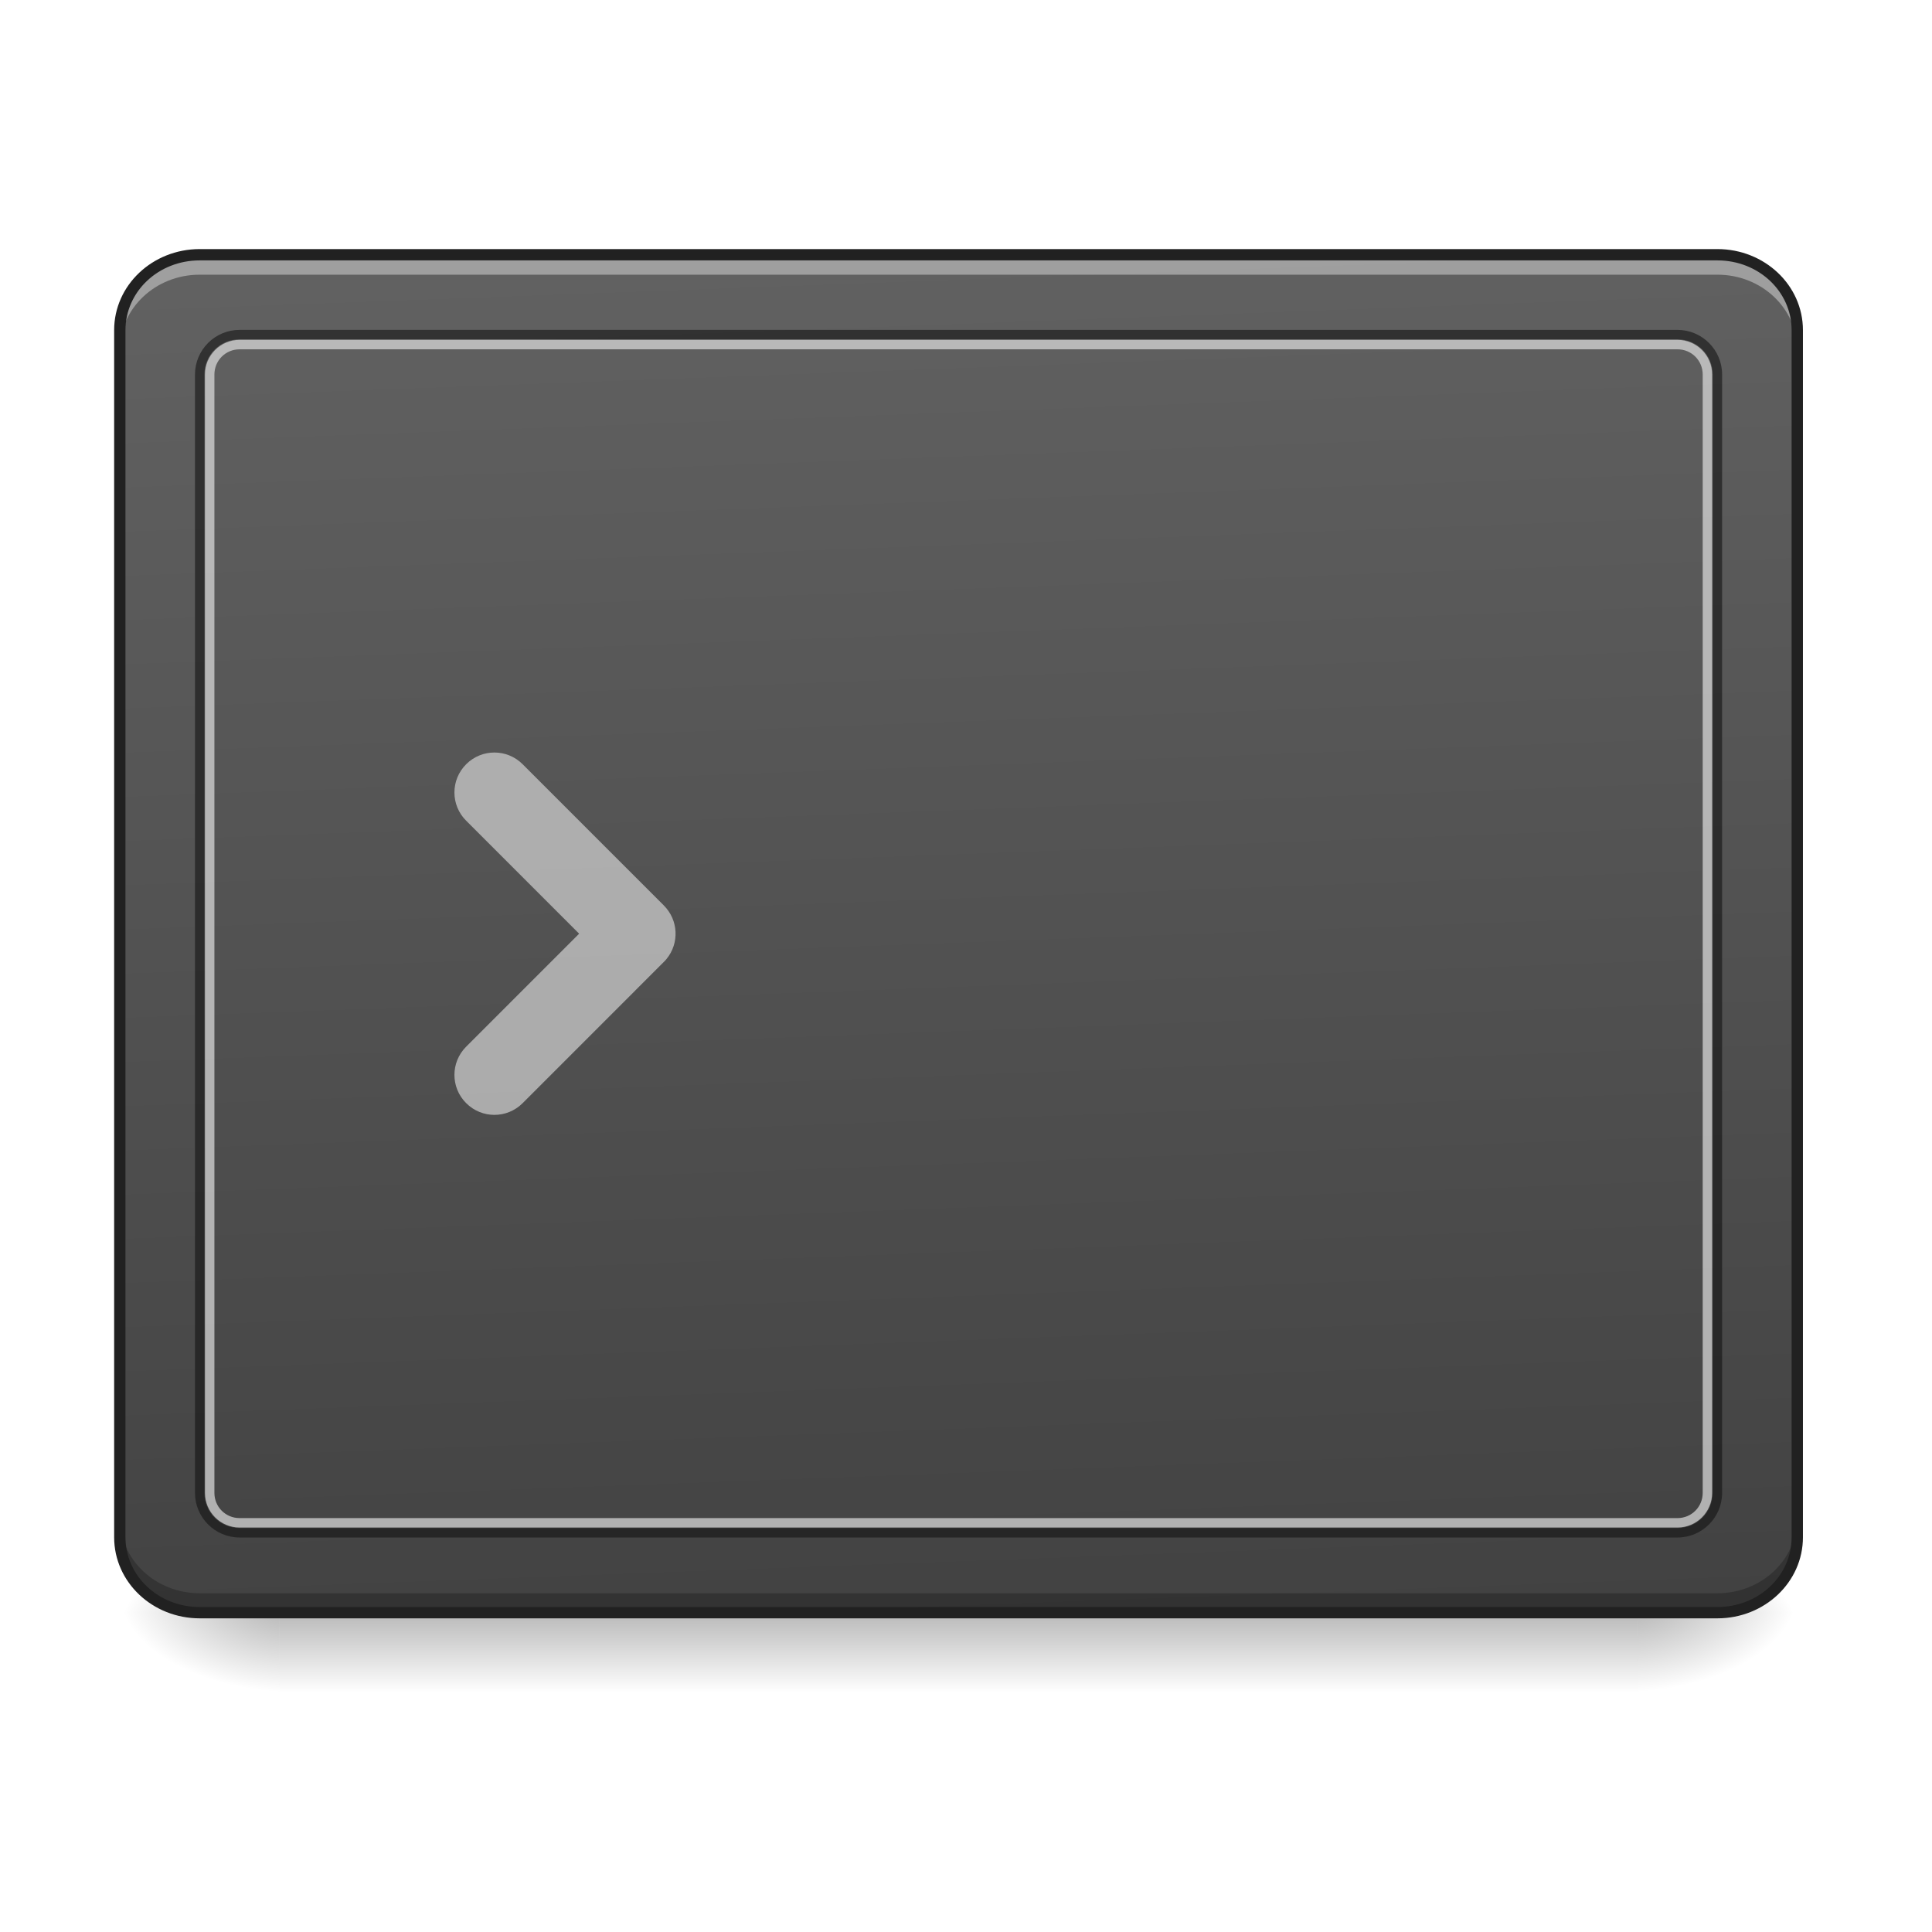
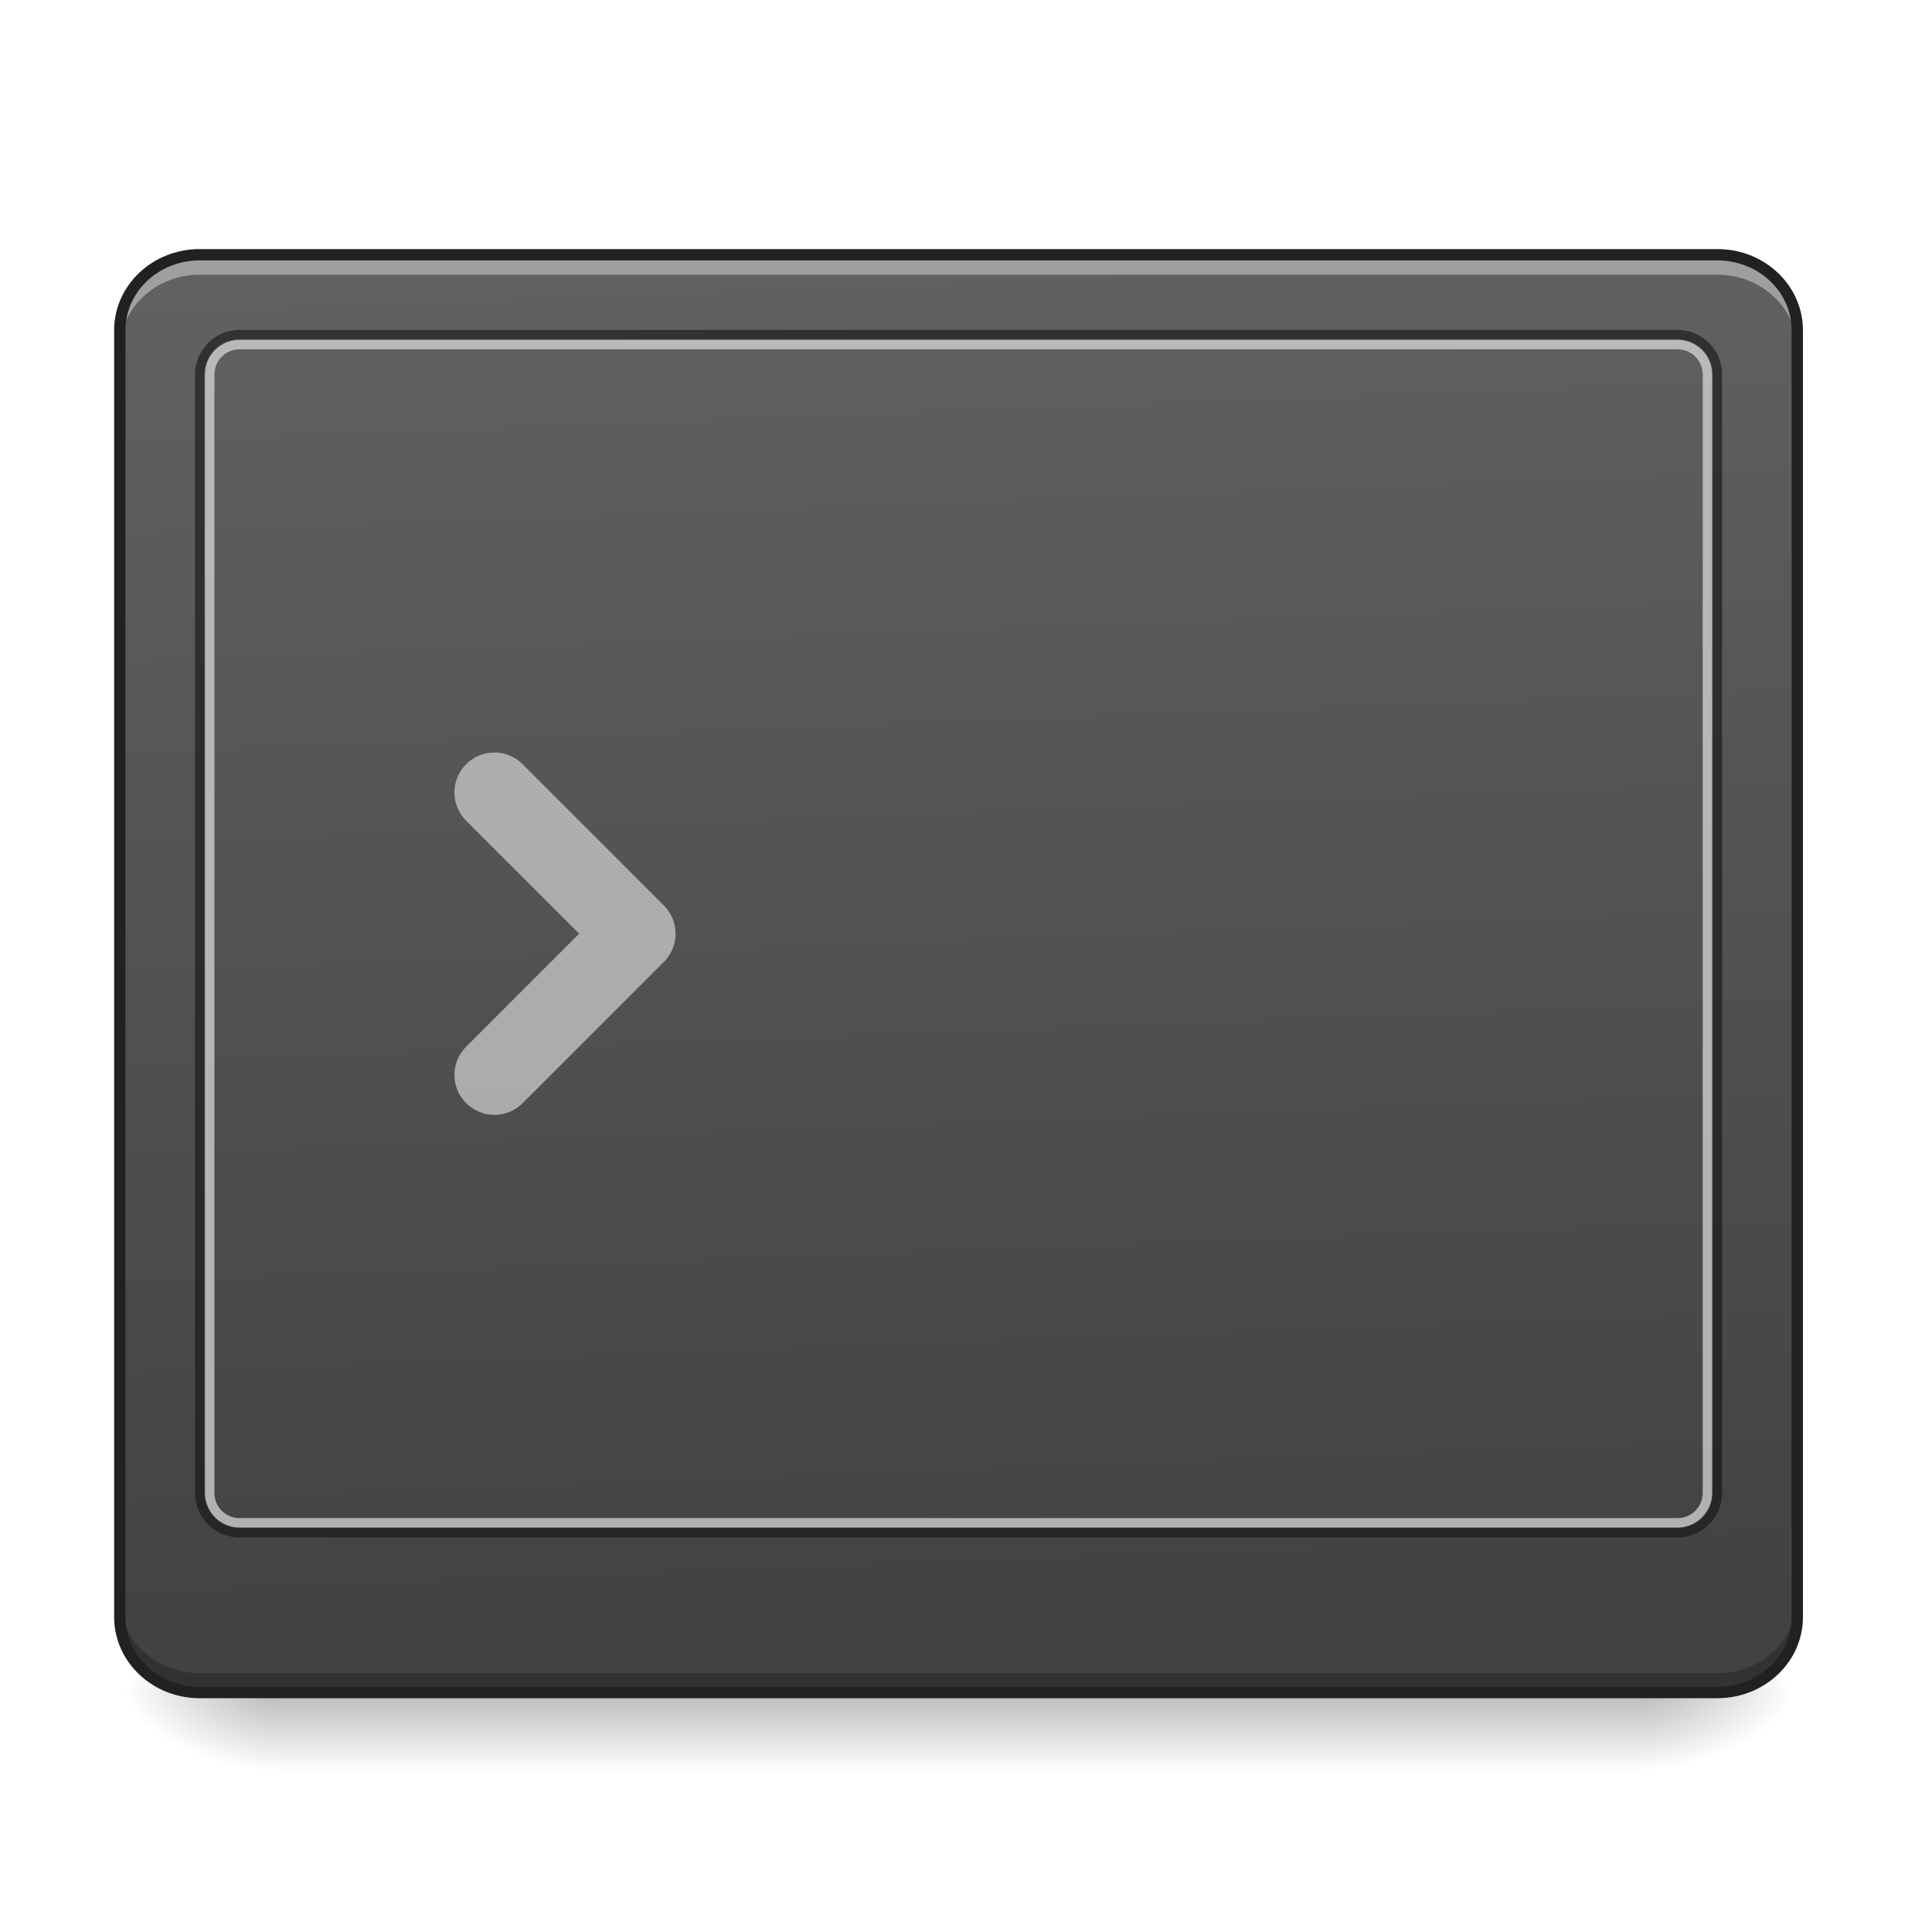
<svg xmlns="http://www.w3.org/2000/svg" width="256pt" height="256pt" viewBox="0 0 256 256" version="1.1">
  <defs>
-     <linearGradient id="linear0" gradientUnits="userSpaceOnUse" x1="254" y1="233.5" x2="254" y2="254.667" gradientTransform="matrix(0.500048,0,0,0.500048,-5.292253,96.92593)">
+     <linearGradient id="linear0" gradientUnits="userSpaceOnUse" x1="254" y1="233.5" x2="254" y2="254.667" gradientTransform="matrix(0.500048,0,0,0.500048,-5.292253,107.5103)">
      <stop offset="0" style="stop-color:rgb(0%,0%,0%);stop-opacity:0.275;" />
      <stop offset="1" style="stop-color:rgb(0%,0%,0%);stop-opacity:0;" />
    </linearGradient>
-     <radialGradient id="radial0" gradientUnits="userSpaceOnUse" cx="450.909" cy="189.579" fx="450.909" fy="189.579" r="21.167" gradientTransform="matrix(0.00000139336,-0.62506,-1.125108,-0.000000812309,427.6295,498.1783)">
+     <radialGradient id="radial0" gradientUnits="userSpaceOnUse" cx="450.909" cy="189.579" fx="450.909" fy="189.579" r="21.167" gradientTransform="matrix(0.00000139336,-0.62506,-1.125108,-0.000000812309,427.6295,508.7627)">
      <stop offset="0" style="stop-color:rgb(0%,0%,0%);stop-opacity:0.314;" />
      <stop offset="0.222" style="stop-color:rgb(0%,0%,0%);stop-opacity:0.275;" />
      <stop offset="1" style="stop-color:rgb(0%,0%,0%);stop-opacity:0;" />
    </radialGradient>
-     <radialGradient id="radial1" gradientUnits="userSpaceOnUse" cx="450.909" cy="189.579" fx="450.909" fy="189.579" r="21.167" gradientTransform="matrix(-0.00000139336,0.62506,1.125108,0.000000812309,-173.6052,-70.80417)">
+     <radialGradient id="radial1" gradientUnits="userSpaceOnUse" cx="450.909" cy="189.579" fx="450.909" fy="189.579" r="21.167" gradientTransform="matrix(-0.00000139336,0.62506,1.125108,0.000000812309,-173.6052,-60.21983)">
      <stop offset="0" style="stop-color:rgb(0%,0%,0%);stop-opacity:0.314;" />
      <stop offset="0.222" style="stop-color:rgb(0%,0%,0%);stop-opacity:0.275;" />
      <stop offset="1" style="stop-color:rgb(0%,0%,0%);stop-opacity:0;" />
    </radialGradient>
-     <radialGradient id="radial2" gradientUnits="userSpaceOnUse" cx="450.909" cy="189.579" fx="450.909" fy="189.579" r="21.167" gradientTransform="matrix(-0.00000139336,-0.62506,1.125108,-0.000000812309,-173.6052,498.1783)">
+     <radialGradient id="radial2" gradientUnits="userSpaceOnUse" cx="450.909" cy="189.579" fx="450.909" fy="189.579" r="21.167" gradientTransform="matrix(-0.00000139336,-0.62506,1.125108,-0.000000812309,-173.6052,508.7627)">
      <stop offset="0" style="stop-color:rgb(0%,0%,0%);stop-opacity:0.314;" />
      <stop offset="0.222" style="stop-color:rgb(0%,0%,0%);stop-opacity:0.275;" />
      <stop offset="1" style="stop-color:rgb(0%,0%,0%);stop-opacity:0;" />
    </radialGradient>
-     <radialGradient id="radial3" gradientUnits="userSpaceOnUse" cx="450.909" cy="189.579" fx="450.909" fy="189.579" r="21.167" gradientTransform="matrix(0.00000139336,0.62506,-1.125108,0.000000812309,427.6295,-70.80417)">
+     <radialGradient id="radial3" gradientUnits="userSpaceOnUse" cx="450.909" cy="189.579" fx="450.909" fy="189.579" r="21.167" gradientTransform="matrix(0.00000139336,0.62506,-1.125108,0.000000812309,427.6295,-60.21984)">
      <stop offset="0" style="stop-color:rgb(0%,0%,0%);stop-opacity:0.314;" />
      <stop offset="0.222" style="stop-color:rgb(0%,0%,0%);stop-opacity:0.275;" />
      <stop offset="1" style="stop-color:rgb(0%,0%,0%);stop-opacity:0;" />
    </radialGradient>
    <linearGradient id="linear1" gradientUnits="userSpaceOnUse" x1="307.627" y1="-22.391" x2="305.955" y2="-141.415" gradientTransform="matrix(0.576589,0,0,1.52501,-39.27365,249.4119)">
      <stop offset="0" style="stop-color:rgb(25.882%,25.882%,25.882%);stop-opacity:1;" />
      <stop offset="1" style="stop-color:rgb(38.039%,38.039%,38.039%);stop-opacity:1;" />
    </linearGradient>
  </defs>
  <g id="surface1">
-     <path style=" stroke:none;fill-rule:nonzero;fill:url(#linear0);" d="M 37.047 214.273 L 216.98 214.273 L 216.98 224.27 L 37.047 224.27 Z M 37.047 214.273 " />
-     <path style=" stroke:none;fill-rule:nonzero;fill:url(#radial0);" d="M 216.98 213.688 L 238.148 213.688 L 238.148 203.102 L 216.98 203.102 Z M 216.98 213.688 " />
-     <path style=" stroke:none;fill-rule:nonzero;fill:url(#radial1);" d="M 37.047 213.688 L 15.875 213.688 L 15.875 224.27 L 37.047 224.27 Z M 37.047 213.688 " />
-     <path style=" stroke:none;fill-rule:nonzero;fill:url(#radial2);" d="M 37.047 213.688 L 15.875 213.688 L 15.875 203.102 L 37.047 203.102 Z M 37.047 213.688 " />
-     <path style=" stroke:none;fill-rule:nonzero;fill:url(#radial3);" d="M 216.98 213.688 L 238.148 213.688 L 238.148 224.27 L 216.98 224.27 Z M 216.98 213.688 " />
-     <path style=" stroke:none;fill-rule:nonzero;fill:url(#linear1);" d="M 26.461 33.754 L 227.562 33.754 C 233.41 33.754 238.148 38.23 238.148 43.75 L 238.148 203.691 C 238.148 209.211 233.41 213.688 227.562 213.688 L 26.461 213.688 C 20.617 213.688 15.875 209.211 15.875 203.691 L 15.875 43.75 C 15.875 38.23 20.617 33.754 26.461 33.754 Z M 26.461 33.754 " />
+     <path style=" stroke:none;fill-rule:nonzero;fill:url(#linear0);" d="M 37.047 224.859 L 216.98 224.859 L 216.98 234.855 L 37.047 234.855 Z M 37.047 224.859 " />
+     <path style=" stroke:none;fill-rule:nonzero;fill:url(#radial0);" d="M 216.98 224.27 L 238.148 224.27 L 238.148 213.688 L 216.98 213.688 Z M 216.98 224.27 " />
+     <path style=" stroke:none;fill-rule:nonzero;fill:url(#radial1);" d="M 37.047 224.27 L 15.875 224.27 L 15.875 234.855 L 37.047 234.855 Z M 37.047 224.27 " />
+     <path style=" stroke:none;fill-rule:nonzero;fill:url(#radial2);" d="M 37.047 224.27 L 15.875 224.27 L 15.875 213.688 L 37.047 213.688 Z M 37.047 224.27 " />
+     <path style=" stroke:none;fill-rule:nonzero;fill:url(#radial3);" d="M 216.98 224.27 L 238.148 224.27 L 238.148 234.855 L 216.98 234.855 Z M 216.98 224.27 " />
+     <path style=" stroke:none;fill-rule:nonzero;fill:url(#linear1);" d="M 26.461 33.754 L 227.562 33.754 C 233.41 33.754 238.148 38.23 238.148 43.75 L 238.148 214.273 C 238.148 219.797 233.41 224.27 227.562 224.27 L 26.461 224.27 C 20.617 224.27 15.875 219.797 15.875 214.273 L 15.875 43.75 C 15.875 38.23 20.617 33.754 26.461 33.754 Z M 26.461 33.754 " />
    <path style=" stroke:none;fill-rule:nonzero;fill:rgb(92.549%,92.549%,92.549%);fill-opacity:0.588;" d="M 69.254 101.266 C 67.18 99.195 63.84 99.195 61.77 101.266 C 59.695 103.34 59.695 106.68 61.77 108.75 L 76.738 123.719 L 61.77 138.688 C 59.695 140.762 59.695 144.102 61.77 146.172 C 63.84 148.246 67.18 148.246 69.254 146.172 L 87.961 127.461 C 88.094 127.332 88.215 127.199 88.328 127.059 C 90.027 124.977 89.906 121.922 87.961 119.977 Z M 69.254 101.266 " />
    <path style=" stroke:none;fill-rule:nonzero;fill:rgb(100%,100%,100%);fill-opacity:0.392;" d="M 26.461 33.754 C 20.598 33.754 15.875 38.211 15.875 43.75 L 15.875 46.395 C 15.875 40.859 20.598 36.398 26.461 36.398 L 227.562 36.398 C 233.426 36.398 238.148 40.859 238.148 46.395 L 238.148 43.75 C 238.148 38.211 233.426 33.754 227.562 33.754 Z M 26.461 33.754 " />
-     <path style=" stroke:none;fill-rule:nonzero;fill:rgb(0%,0%,0%);fill-opacity:0.235;" d="M 26.461 213.762 C 20.598 213.762 15.875 209.301 15.875 203.766 L 15.875 201.117 C 15.875 206.656 20.598 211.113 26.461 211.113 L 227.562 211.113 C 233.426 211.113 238.148 206.656 238.148 201.117 L 238.148 203.766 C 238.148 209.301 233.426 213.762 227.562 213.762 Z M 26.461 213.762 " />
-     <path style=" stroke:none;fill-rule:nonzero;fill:rgb(12.941%,12.941%,12.941%);fill-opacity:1;" d="M 26.461 33.004 C 20.215 33.004 15.125 37.785 15.125 43.75 L 15.125 203.691 C 15.125 209.656 20.215 214.438 26.461 214.438 L 227.562 214.438 C 233.809 214.438 238.898 209.656 238.898 203.691 L 238.898 43.75 C 238.898 37.785 233.809 33.004 227.562 33.004 Z M 26.461 34.504 L 227.562 34.504 C 233.047 34.504 237.398 38.637 237.398 43.75 L 237.398 203.691 C 237.398 208.801 233.047 212.938 227.562 212.938 L 26.461 212.938 C 20.977 212.938 16.625 208.801 16.625 203.691 L 16.625 43.75 C 16.625 38.637 20.977 34.504 26.461 34.504 Z M 26.461 34.504 " />
+     <path style=" stroke:none;fill-rule:nonzero;fill:rgb(0%,0%,0%);fill-opacity:0.235;" d="M 26.461 224.344 C 20.598 224.344 15.875 219.887 15.875 214.348 L 15.875 211.703 C 15.875 217.242 20.598 221.699 26.461 221.699 L 227.562 221.699 C 233.426 221.699 238.148 217.242 238.148 211.703 L 238.148 214.348 C 238.148 219.887 233.426 224.344 227.562 224.344 Z M 26.461 224.344 " />
    <path style=" stroke:none;fill-rule:nonzero;fill:rgb(6.667%,6.667%,6.667%);fill-opacity:0.588;" d="M 31.754 43.711 C 28.484 43.711 25.836 46.363 25.836 49.629 L 25.836 197.812 C 25.836 201.078 28.484 203.727 31.754 203.727 L 222.27 203.727 C 225.539 203.727 228.188 201.078 228.188 197.812 L 228.188 49.629 C 228.188 46.363 225.539 43.711 222.27 43.711 Z M 31.754 44.961 L 222.27 44.961 C 224.867 44.961 226.938 47.035 226.938 49.629 L 226.938 197.812 C 226.938 200.406 224.867 202.477 222.27 202.477 L 31.754 202.477 C 29.156 202.477 27.086 200.406 27.086 197.812 L 27.086 49.629 C 27.086 47.035 29.156 44.961 31.754 44.961 Z M 31.754 44.961 " />
    <path style=" stroke:none;fill-rule:nonzero;fill:rgb(87.059%,87.059%,87.059%);fill-opacity:0.706;" d="M 31.754 45.035 C 29.219 45.035 27.16 47.094 27.16 49.629 L 27.16 197.812 C 27.16 200.344 29.219 202.406 31.754 202.406 L 222.27 202.406 C 224.805 202.406 226.867 200.344 226.867 197.812 L 226.867 49.629 C 226.867 47.094 224.805 45.035 222.27 45.035 Z M 31.754 46.285 L 222.27 46.285 C 224.133 46.285 225.617 47.766 225.617 49.629 L 225.617 197.812 C 225.617 199.676 224.133 201.156 222.27 201.156 L 31.754 201.156 C 29.891 201.156 28.41 199.676 28.41 197.812 L 28.41 49.629 C 28.41 47.766 29.891 46.285 31.754 46.285 Z M 31.754 46.285 " />
+     <path style="fill:none;stroke-width:3;stroke-linecap:round;stroke-linejoin:miter;stroke:rgb(12.941%,12.941%,12.941%);stroke-opacity:1;stroke-miterlimit:4;" d="M 52.917 -147.499 L 455.082 -147.499 C 466.776 -147.499 476.251 -138.546 476.251 -127.508 L 476.251 213.506 C 476.251 224.552 466.776 233.496 455.082 233.496 L 52.917 233.496 C 41.23 233.496 31.747 224.552 31.747 213.506 L 31.747 -127.508 C 31.747 -138.546 41.23 -147.499 52.917 -147.499 Z M 52.917 -147.499 " transform="matrix(0.500048,0,0,0.500048,0,107.5103)" />
  </g>
</svg>
